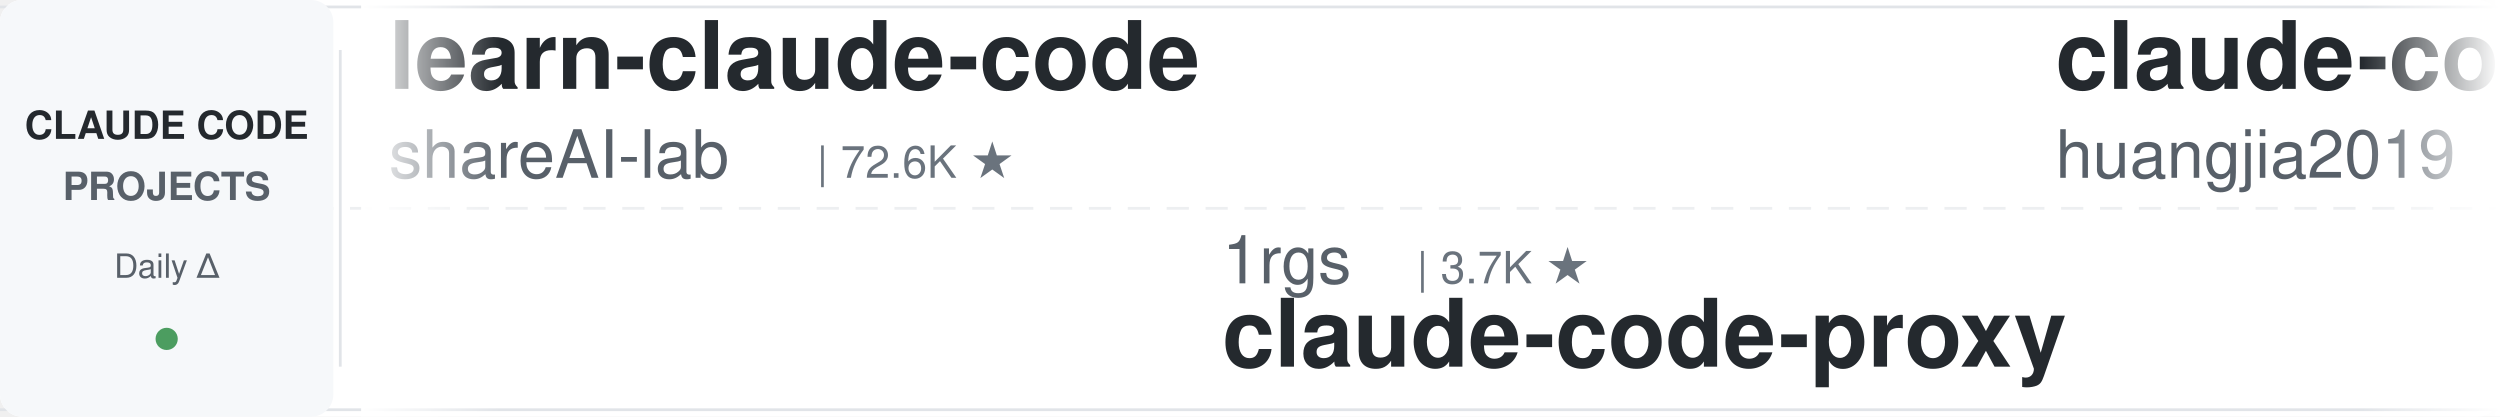
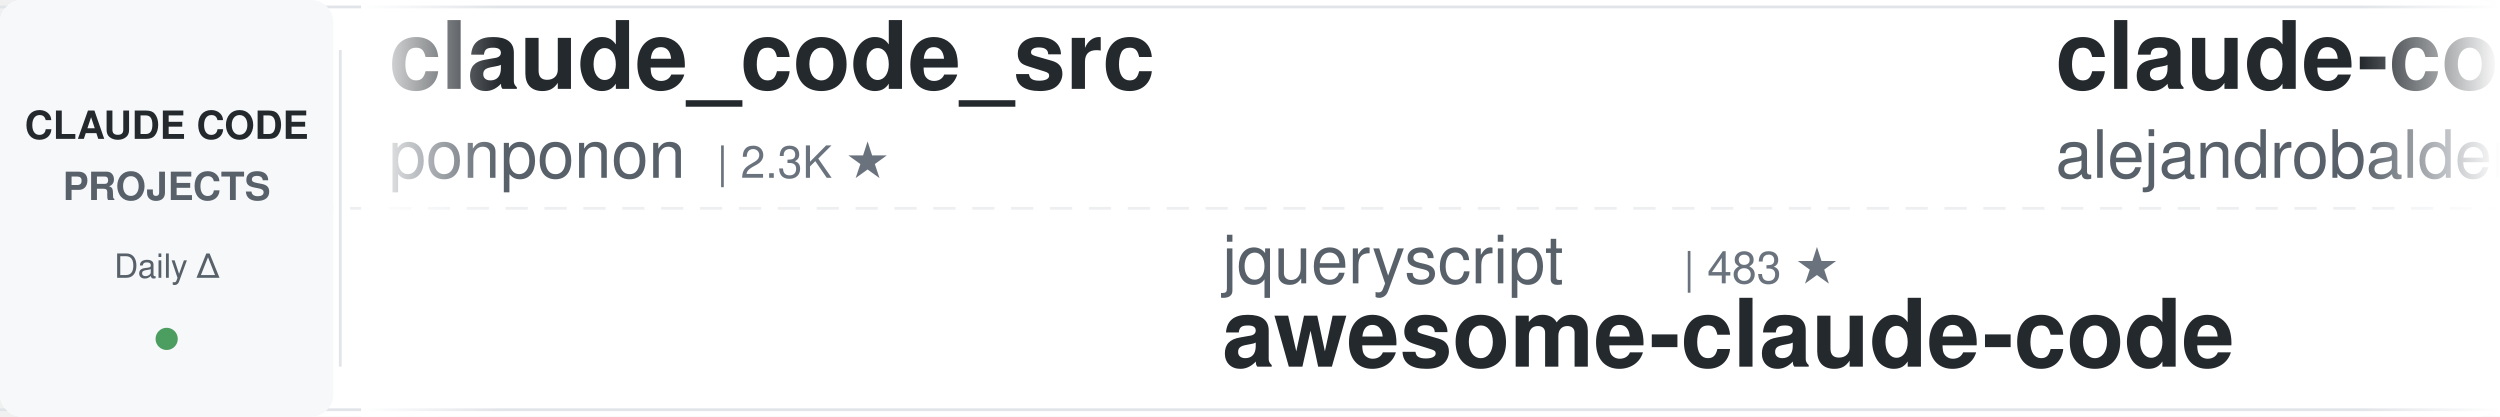
<svg xmlns="http://www.w3.org/2000/svg" width="900" height="150">
  <defs>
    <linearGradient id="leftFade" x1="0%" y1="0%" x2="100%" y2="0%">
      <stop offset="0%" style="stop-color:#ffffff;stop-opacity:1" />
      <stop offset="100%" style="stop-color:#ffffff;stop-opacity:0" />
    </linearGradient>
    <linearGradient id="rightFade" x1="0%" y1="0%" x2="100%" y2="0%">
      <stop offset="0%" style="stop-color:#ffffff;stop-opacity:0" />
      <stop offset="100%" style="stop-color:#ffffff;stop-opacity:1" />
    </linearGradient>
  </defs>
  <rect width="900" height="150" fill="#ffffff" rx="8" />
  <rect x="0" y="2" width="900" height="1" fill="#e1e4e8" />
  <rect x="0" y="147" width="900" height="1" fill="#e1e4e8" />
  <line x1="0" y1="75" x2="900" y2="75" stroke="#e1e4e8" stroke-width="1" stroke-dasharray="8 6" opacity="0.6" />
  <rect x="0" y="0" width="120" height="150" fill="#f6f8fa" rx="8" />
  <text x="60" y="50" font-family="-apple-system, BlinkMacSystemFont, 'Segoe UI', Helvetica, Arial, sans-serif" font-size="14" font-weight="600" fill="#24292e" text-anchor="middle">CLAUDE CODE</text>
  <text x="60" y="72" font-family="-apple-system, BlinkMacSystemFont, 'Segoe UI', Helvetica, Arial, sans-serif" font-size="14" font-weight="600" fill="#586069" text-anchor="middle">PROJECTS</text>
  <text x="60" y="100" font-family="-apple-system, BlinkMacSystemFont, 'Segoe UI', Helvetica, Arial, sans-serif" font-size="12" font-weight="500" fill="#586069" text-anchor="middle">Daily Δ</text>
  <circle cx="60" cy="122" r="4" fill="#22863a" opacity="0.8" />
  <rect x="122" y="18" width="1" height="114" fill="#e1e4e8" />
  <clipPath id="tickerClip">
    <rect x="130" y="0" width="770" height="150" />
  </clipPath>
  <g clip-path="url(#tickerClip)">
    <g id="tickerItems">
      <animateTransform attributeName="transform" attributeType="XML" type="translate" from="0 0" to="-3000 0" dur="54s" repeatCount="indefinite" />
      <g transform="translate(0, 0)">
+         <text x="140" y="32" font-family="-apple-system, BlinkMacSystemFont, 'Segoe UI', Helvetica, Arial, sans-serif" font-size="34" font-weight="600" fill="#24292e">claude_code_src</text>
+         <text x="140" y="64" font-family="-apple-system, BlinkMacSystemFont, 'Segoe UI', Helvetica, Arial, sans-serif" font-size="24" font-weight="400" fill="#586069">ponponon</text>
+         <text x="258" y="64" font-family="-apple-system, BlinkMacSystemFont, 'Segoe UI', Helvetica, Arial, sans-serif" font-size="16" font-weight="500" fill="#6a737d">| 2.3K ★</text>
+       </g>
+       <g transform="translate(300, 0)">
+         <text x="140" y="102" font-family="-apple-system, BlinkMacSystemFont, 'Segoe UI', Helvetica, Arial, sans-serif" font-size="24" font-weight="400" fill="#586069">jqueryscript</text>
+         <text x="306" y="102" font-family="-apple-system, BlinkMacSystemFont, 'Segoe UI', Helvetica, Arial, sans-serif" font-size="16" font-weight="500" fill="#6a737d">| 483 ★</text>
+         <text x="140" y="132" font-family="-apple-system, BlinkMacSystemFont, 'Segoe UI', Helvetica, Arial, sans-serif" font-size="34" font-weight="600" fill="#24292e">awesome-claude-code</text>
+       </g>
+       <g transform="translate(600, 0)">
+         <text x="140" y="32" font-family="-apple-system, BlinkMacSystemFont, 'Segoe UI', Helvetica, Arial, sans-serif" font-size="34" font-weight="600" fill="#24292e">claude-code-from-source</text>
+         <text x="140" y="64" font-family="-apple-system, BlinkMacSystemFont, 'Segoe UI', Helvetica, Arial, sans-serif" font-size="24" font-weight="400" fill="#586069">alejandrobalderas</text>
+         <text x="366" y="64" font-family="-apple-system, BlinkMacSystemFont, 'Segoe UI', Helvetica, Arial, sans-serif" font-size="16" font-weight="500" fill="#6a737d">| 2.7K ★</text>
+       </g>
+       <g transform="translate(900, 0)">
+         <text x="140" y="102" font-family="-apple-system, BlinkMacSystemFont, 'Segoe UI', Helvetica, Arial, sans-serif" font-size="24" font-weight="400" fill="#586069">affaan-m</text>
+         <text x="258" y="102" font-family="-apple-system, BlinkMacSystemFont, 'Segoe UI', Helvetica, Arial, sans-serif" font-size="16" font-weight="500" fill="#6a737d">| 235.6K ★</text>
+         <text x="140" y="132" font-family="-apple-system, BlinkMacSystemFont, 'Segoe UI', Helvetica, Arial, sans-serif" font-size="34" font-weight="600" fill="#24292e">ECC</text>
+       </g>
+       <g transform="translate(1200, 0)">
+         <text x="140" y="32" font-family="-apple-system, BlinkMacSystemFont, 'Segoe UI', Helvetica, Arial, sans-serif" font-size="34" font-weight="600" fill="#24292e">awesome-claude-code-tool...</text>
+         <text x="140" y="64" font-family="-apple-system, BlinkMacSystemFont, 'Segoe UI', Helvetica, Arial, sans-serif" font-size="24" font-weight="400" fill="#586069">rohitg00</text>
+         <text x="258" y="64" font-family="-apple-system, BlinkMacSystemFont, 'Segoe UI', Helvetica, Arial, sans-serif" font-size="16" font-weight="500" fill="#6a737d">| 2.4K ★</text>
+       </g>
+       <g transform="translate(1500, 0)">
+         <text x="140" y="102" font-family="-apple-system, BlinkMacSystemFont, 'Segoe UI', Helvetica, Arial, sans-serif" font-size="24" font-weight="400" fill="#586069">repowise-dev</text>
+         <text x="306" y="102" font-family="-apple-system, BlinkMacSystemFont, 'Segoe UI', Helvetica, Arial, sans-serif" font-size="16" font-weight="500" fill="#6a737d">| 1.2K ★</text>
+         <text x="140" y="132" font-family="-apple-system, BlinkMacSystemFont, 'Segoe UI', Helvetica, Arial, sans-serif" font-size="34" font-weight="600" fill="#24292e">claude-code-prompts</text>
+       </g>
+       <g transform="translate(1800, 0)">
+         <text x="140" y="32" font-family="-apple-system, BlinkMacSystemFont, 'Segoe UI', Helvetica, Arial, sans-serif" font-size="34" font-weight="600" fill="#24292e">claude-code-security-rev...</text>
+         <text x="140" y="64" font-family="-apple-system, BlinkMacSystemFont, 'Segoe UI', Helvetica, Arial, sans-serif" font-size="24" font-weight="400" fill="#586069">anthropics</text>
+         <text x="282" y="64" font-family="-apple-system, BlinkMacSystemFont, 'Segoe UI', Helvetica, Arial, sans-serif" font-size="16" font-weight="500" fill="#6a737d">| 5.7K ★</text>
+       </g>
+       <g transform="translate(2100, 0)">
+         <text x="140" y="102" font-family="-apple-system, BlinkMacSystemFont, 'Segoe UI', Helvetica, Arial, sans-serif" font-size="24" font-weight="400" fill="#586069">Windy3f3f3f3f</text>
+         <text x="318" y="102" font-family="-apple-system, BlinkMacSystemFont, 'Segoe UI', Helvetica, Arial, sans-serif" font-size="16" font-weight="500" fill="#6a737d">| 2.5K ★</text>
+         <text x="140" y="132" font-family="-apple-system, BlinkMacSystemFont, 'Segoe UI', Helvetica, Arial, sans-serif" font-size="34" font-weight="600" fill="#24292e">claude-code-from-scratch</text>
+       </g>
+       <g transform="translate(2400, 0)">
        <text x="140" y="32" font-family="-apple-system, BlinkMacSystemFont, 'Segoe UI', Helvetica, Arial, sans-serif" font-size="34" font-weight="600" fill="#24292e">learn-claude-code</text>
        <text x="140" y="64" font-family="-apple-system, BlinkMacSystemFont, 'Segoe UI', Helvetica, Arial, sans-serif" font-size="24" font-weight="400" fill="#586069">shareAI-lab</text>
-         <text x="294" y="64" font-family="-apple-system, BlinkMacSystemFont, 'Segoe UI', Helvetica, Arial, sans-serif" font-size="16" font-weight="500" fill="#6a737d">| 72.6K ★</text>
-       </g>
-       <g transform="translate(300, 0)">
-         <text x="140" y="102" font-family="-apple-system, BlinkMacSystemFont, 'Segoe UI', Helvetica, Arial, sans-serif" font-size="24" font-weight="400" fill="#586069">1rgs</text>
-         <text x="210" y="102" font-family="-apple-system, BlinkMacSystemFont, 'Segoe UI', Helvetica, Arial, sans-serif" font-size="16" font-weight="500" fill="#6a737d">| 3.7K ★</text>
-         <text x="140" y="132" font-family="-apple-system, BlinkMacSystemFont, 'Segoe UI', Helvetica, Arial, sans-serif" font-size="34" font-weight="600" fill="#24292e">claude-code-proxy</text>
-       </g>
-       <g transform="translate(600, 0)">
-         <text x="140" y="32" font-family="-apple-system, BlinkMacSystemFont, 'Segoe UI', Helvetica, Arial, sans-serif" font-size="34" font-weight="600" fill="#24292e">claude-code-engineering</text>
-         <text x="140" y="64" font-family="-apple-system, BlinkMacSystemFont, 'Segoe UI', Helvetica, Arial, sans-serif" font-size="24" font-weight="400" fill="#586069">huangjia2019</text>
-         <text x="306" y="64" font-family="-apple-system, BlinkMacSystemFont, 'Segoe UI', Helvetica, Arial, sans-serif" font-size="16" font-weight="500" fill="#6a737d">| 1.0K ★</text>
-       </g>
-       <g transform="translate(900, 0)">
-         <text x="140" y="102" font-family="-apple-system, BlinkMacSystemFont, 'Segoe UI', Helvetica, Arial, sans-serif" font-size="24" font-weight="400" fill="#586069">AICoderTudou</text>
-         <text x="306" y="102" font-family="-apple-system, BlinkMacSystemFont, 'Segoe UI', Helvetica, Arial, sans-serif" font-size="16" font-weight="500" fill="#6a737d">| 497 ★</text>
-         <text x="140" y="132" font-family="-apple-system, BlinkMacSystemFont, 'Segoe UI', Helvetica, Arial, sans-serif" font-size="34" font-weight="600" fill="#24292e">claude-code-tudou</text>
-       </g>
-       <g transform="translate(1200, 0)">
-         <text x="140" y="32" font-family="-apple-system, BlinkMacSystemFont, 'Segoe UI', Helvetica, Arial, sans-serif" font-size="34" font-weight="600" fill="#24292e">skills</text>
-         <text x="140" y="64" font-family="-apple-system, BlinkMacSystemFont, 'Segoe UI', Helvetica, Arial, sans-serif" font-size="24" font-weight="400" fill="#586069">anthropics</text>
-         <text x="282" y="64" font-family="-apple-system, BlinkMacSystemFont, 'Segoe UI', Helvetica, Arial, sans-serif" font-size="16" font-weight="500" fill="#6a737d">| 165.0K ★</text>
-       </g>
-       <g transform="translate(1500, 0)">
-         <text x="140" y="102" font-family="-apple-system, BlinkMacSystemFont, 'Segoe UI', Helvetica, Arial, sans-serif" font-size="24" font-weight="400" fill="#586069">ding113</text>
-         <text x="246" y="102" font-family="-apple-system, BlinkMacSystemFont, 'Segoe UI', Helvetica, Arial, sans-serif" font-size="16" font-weight="500" fill="#6a737d">| 3.3K ★</text>
-         <text x="140" y="132" font-family="-apple-system, BlinkMacSystemFont, 'Segoe UI', Helvetica, Arial, sans-serif" font-size="34" font-weight="600" fill="#24292e">claude-code-hub</text>
-       </g>
-       <g transform="translate(1800, 0)">
-         <text x="140" y="32" font-family="-apple-system, BlinkMacSystemFont, 'Segoe UI', Helvetica, Arial, sans-serif" font-size="34" font-weight="600" fill="#24292e">claude-code-proxy</text>
-         <text x="140" y="64" font-family="-apple-system, BlinkMacSystemFont, 'Segoe UI', Helvetica, Arial, sans-serif" font-size="24" font-weight="400" fill="#586069">fuergaosi233</text>
-         <text x="306" y="64" font-family="-apple-system, BlinkMacSystemFont, 'Segoe UI', Helvetica, Arial, sans-serif" font-size="16" font-weight="500" fill="#6a737d">| 2.8K ★</text>
-       </g>
-       <g transform="translate(2100, 0)">
-         <text x="140" y="102" font-family="-apple-system, BlinkMacSystemFont, 'Segoe UI', Helvetica, Arial, sans-serif" font-size="24" font-weight="400" fill="#586069">hangsman</text>
-         <text x="258" y="102" font-family="-apple-system, BlinkMacSystemFont, 'Segoe UI', Helvetica, Arial, sans-serif" font-size="16" font-weight="500" fill="#6a737d">| 790 ★</text>
-         <text x="140" y="132" font-family="-apple-system, BlinkMacSystemFont, 'Segoe UI', Helvetica, Arial, sans-serif" font-size="34" font-weight="600" fill="#24292e">claude-code-source</text>
-       </g>
-       <g transform="translate(2400, 0)">
-         <text x="140" y="32" font-family="-apple-system, BlinkMacSystemFont, 'Segoe UI', Helvetica, Arial, sans-serif" font-size="34" font-weight="600" fill="#24292e">Dive-into-Claude-Code</text>
-         <text x="140" y="64" font-family="-apple-system, BlinkMacSystemFont, 'Segoe UI', Helvetica, Arial, sans-serif" font-size="24" font-weight="400" fill="#586069">VILA-Lab</text>
-         <text x="258" y="64" font-family="-apple-system, BlinkMacSystemFont, 'Segoe UI', Helvetica, Arial, sans-serif" font-size="16" font-weight="500" fill="#6a737d">| 2.0K ★</text>
+         <text x="294" y="64" font-family="-apple-system, BlinkMacSystemFont, 'Segoe UI', Helvetica, Arial, sans-serif" font-size="16" font-weight="500" fill="#6a737d">| 72.7K ★</text>
      </g>
      <g transform="translate(2700, 0)">
        <text x="140" y="102" font-family="-apple-system, BlinkMacSystemFont, 'Segoe UI', Helvetica, Arial, sans-serif" font-size="24" font-weight="400" fill="#586069">lintsinghua</text>
        <text x="294" y="102" font-family="-apple-system, BlinkMacSystemFont, 'Segoe UI', Helvetica, Arial, sans-serif" font-size="16" font-weight="500" fill="#6a737d">| 4.0K ★</text>
        <text x="140" y="132" font-family="-apple-system, BlinkMacSystemFont, 'Segoe UI', Helvetica, Arial, sans-serif" font-size="34" font-weight="600" fill="#24292e">claude-code-book</text>
      </g>
      <g transform="translate(3000, 0)">
-         <text x="140" y="32" font-family="-apple-system, BlinkMacSystemFont, 'Segoe UI', Helvetica, Arial, sans-serif" font-size="34" font-weight="600" fill="#24292e">learn-claude-code</text>
-         <text x="140" y="64" font-family="-apple-system, BlinkMacSystemFont, 'Segoe UI', Helvetica, Arial, sans-serif" font-size="24" font-weight="400" fill="#586069">shareAI-lab</text>
-         <text x="294" y="64" font-family="-apple-system, BlinkMacSystemFont, 'Segoe UI', Helvetica, Arial, sans-serif" font-size="16" font-weight="500" fill="#6a737d">| 72.6K ★</text>
+         <text x="140" y="32" font-family="-apple-system, BlinkMacSystemFont, 'Segoe UI', Helvetica, Arial, sans-serif" font-size="34" font-weight="600" fill="#24292e">claude_code_src</text>
+         <text x="140" y="64" font-family="-apple-system, BlinkMacSystemFont, 'Segoe UI', Helvetica, Arial, sans-serif" font-size="24" font-weight="400" fill="#586069">ponponon</text>
+         <text x="258" y="64" font-family="-apple-system, BlinkMacSystemFont, 'Segoe UI', Helvetica, Arial, sans-serif" font-size="16" font-weight="500" fill="#6a737d">| 2.3K ★</text>
      </g>
      <g transform="translate(3300, 0)">
-         <text x="140" y="102" font-family="-apple-system, BlinkMacSystemFont, 'Segoe UI', Helvetica, Arial, sans-serif" font-size="24" font-weight="400" fill="#586069">1rgs</text>
-         <text x="210" y="102" font-family="-apple-system, BlinkMacSystemFont, 'Segoe UI', Helvetica, Arial, sans-serif" font-size="16" font-weight="500" fill="#6a737d">| 3.7K ★</text>
-         <text x="140" y="132" font-family="-apple-system, BlinkMacSystemFont, 'Segoe UI', Helvetica, Arial, sans-serif" font-size="34" font-weight="600" fill="#24292e">claude-code-proxy</text>
+         <text x="140" y="102" font-family="-apple-system, BlinkMacSystemFont, 'Segoe UI', Helvetica, Arial, sans-serif" font-size="24" font-weight="400" fill="#586069">jqueryscript</text>
+         <text x="306" y="102" font-family="-apple-system, BlinkMacSystemFont, 'Segoe UI', Helvetica, Arial, sans-serif" font-size="16" font-weight="500" fill="#6a737d">| 483 ★</text>
+         <text x="140" y="132" font-family="-apple-system, BlinkMacSystemFont, 'Segoe UI', Helvetica, Arial, sans-serif" font-size="34" font-weight="600" fill="#24292e">awesome-claude-code</text>
      </g>
      <g transform="translate(3600, 0)">
-         <text x="140" y="32" font-family="-apple-system, BlinkMacSystemFont, 'Segoe UI', Helvetica, Arial, sans-serif" font-size="34" font-weight="600" fill="#24292e">claude-code-engineering</text>
-         <text x="140" y="64" font-family="-apple-system, BlinkMacSystemFont, 'Segoe UI', Helvetica, Arial, sans-serif" font-size="24" font-weight="400" fill="#586069">huangjia2019</text>
-         <text x="306" y="64" font-family="-apple-system, BlinkMacSystemFont, 'Segoe UI', Helvetica, Arial, sans-serif" font-size="16" font-weight="500" fill="#6a737d">| 1.0K ★</text>
+         <text x="140" y="32" font-family="-apple-system, BlinkMacSystemFont, 'Segoe UI', Helvetica, Arial, sans-serif" font-size="34" font-weight="600" fill="#24292e">claude-code-from-source</text>
+         <text x="140" y="64" font-family="-apple-system, BlinkMacSystemFont, 'Segoe UI', Helvetica, Arial, sans-serif" font-size="24" font-weight="400" fill="#586069">alejandrobalderas</text>
+         <text x="366" y="64" font-family="-apple-system, BlinkMacSystemFont, 'Segoe UI', Helvetica, Arial, sans-serif" font-size="16" font-weight="500" fill="#6a737d">| 2.7K ★</text>
      </g>
      <g transform="translate(3900, 0)">
-         <text x="140" y="102" font-family="-apple-system, BlinkMacSystemFont, 'Segoe UI', Helvetica, Arial, sans-serif" font-size="24" font-weight="400" fill="#586069">AICoderTudou</text>
-         <text x="306" y="102" font-family="-apple-system, BlinkMacSystemFont, 'Segoe UI', Helvetica, Arial, sans-serif" font-size="16" font-weight="500" fill="#6a737d">| 497 ★</text>
-         <text x="140" y="132" font-family="-apple-system, BlinkMacSystemFont, 'Segoe UI', Helvetica, Arial, sans-serif" font-size="34" font-weight="600" fill="#24292e">claude-code-tudou</text>
+         <text x="140" y="102" font-family="-apple-system, BlinkMacSystemFont, 'Segoe UI', Helvetica, Arial, sans-serif" font-size="24" font-weight="400" fill="#586069">affaan-m</text>
+         <text x="258" y="102" font-family="-apple-system, BlinkMacSystemFont, 'Segoe UI', Helvetica, Arial, sans-serif" font-size="16" font-weight="500" fill="#6a737d">| 235.6K ★</text>
+         <text x="140" y="132" font-family="-apple-system, BlinkMacSystemFont, 'Segoe UI', Helvetica, Arial, sans-serif" font-size="34" font-weight="600" fill="#24292e">ECC</text>
      </g>
    </g>
  </g>
  <rect x="130" y="0" width="50" height="150" fill="url(#leftFade)" />
  <rect x="850" y="0" width="50" height="150" fill="url(#rightFade)" />
</svg>
